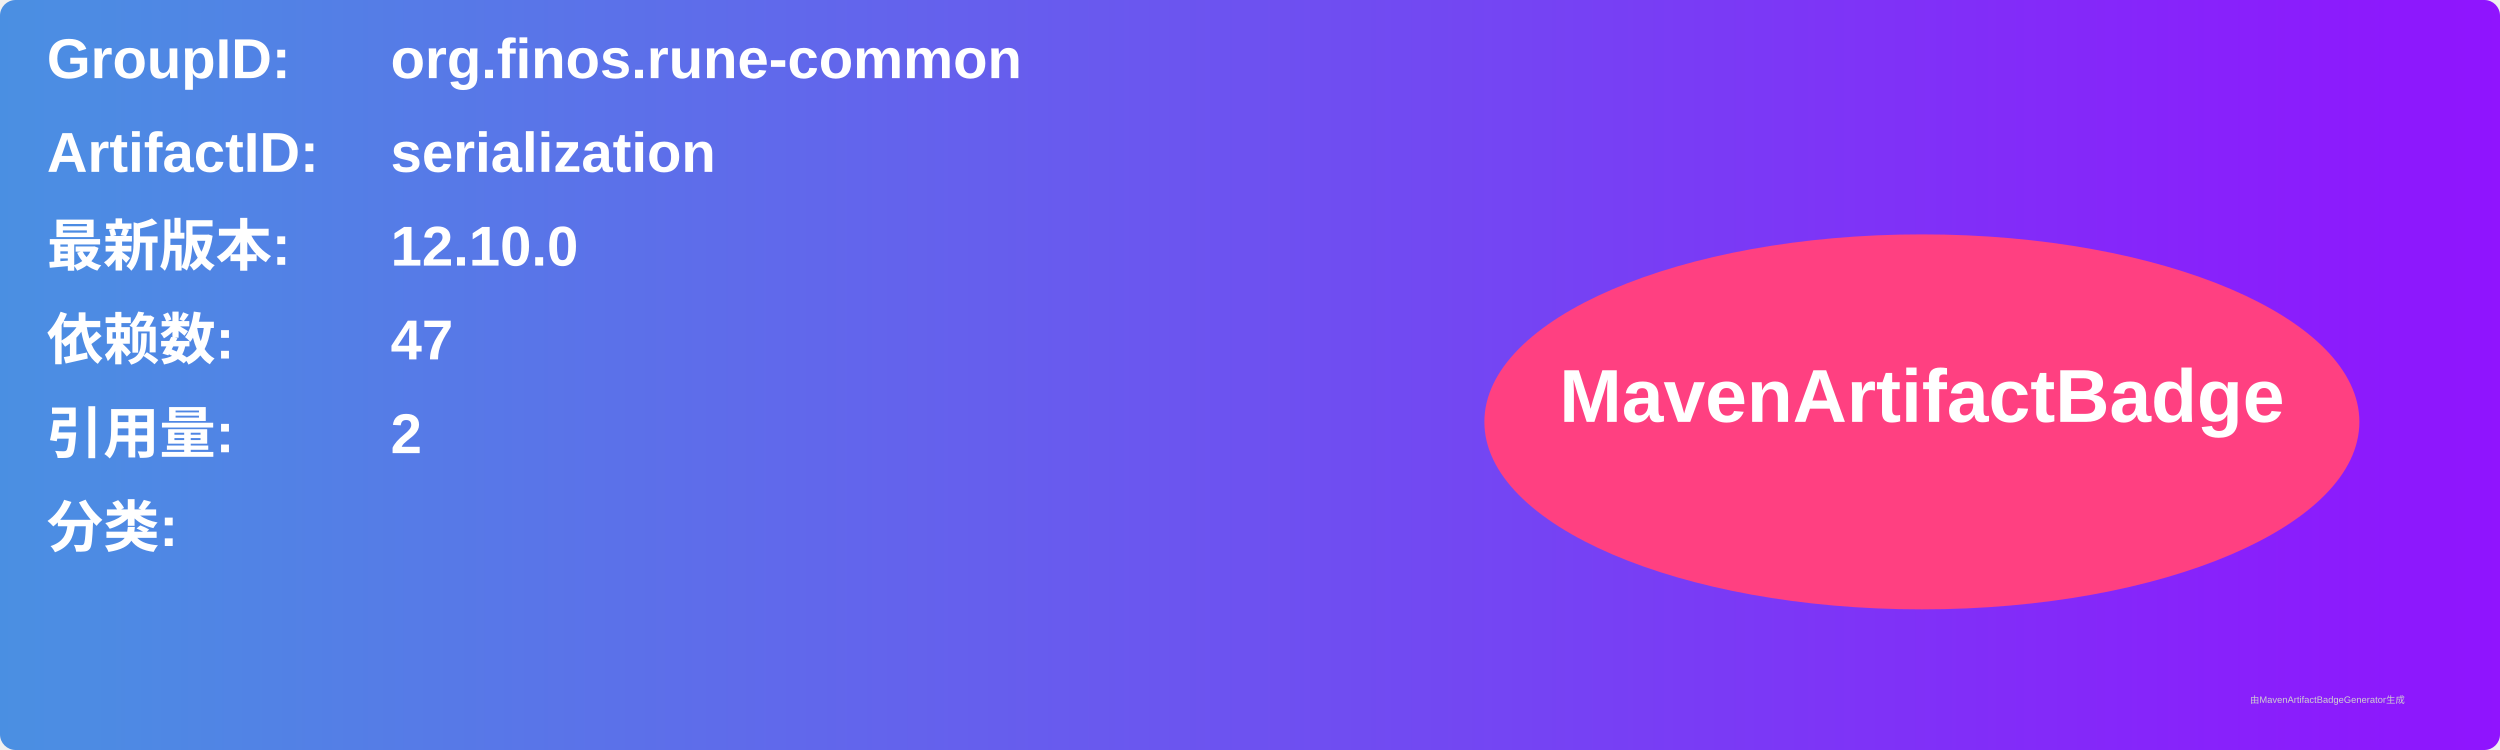
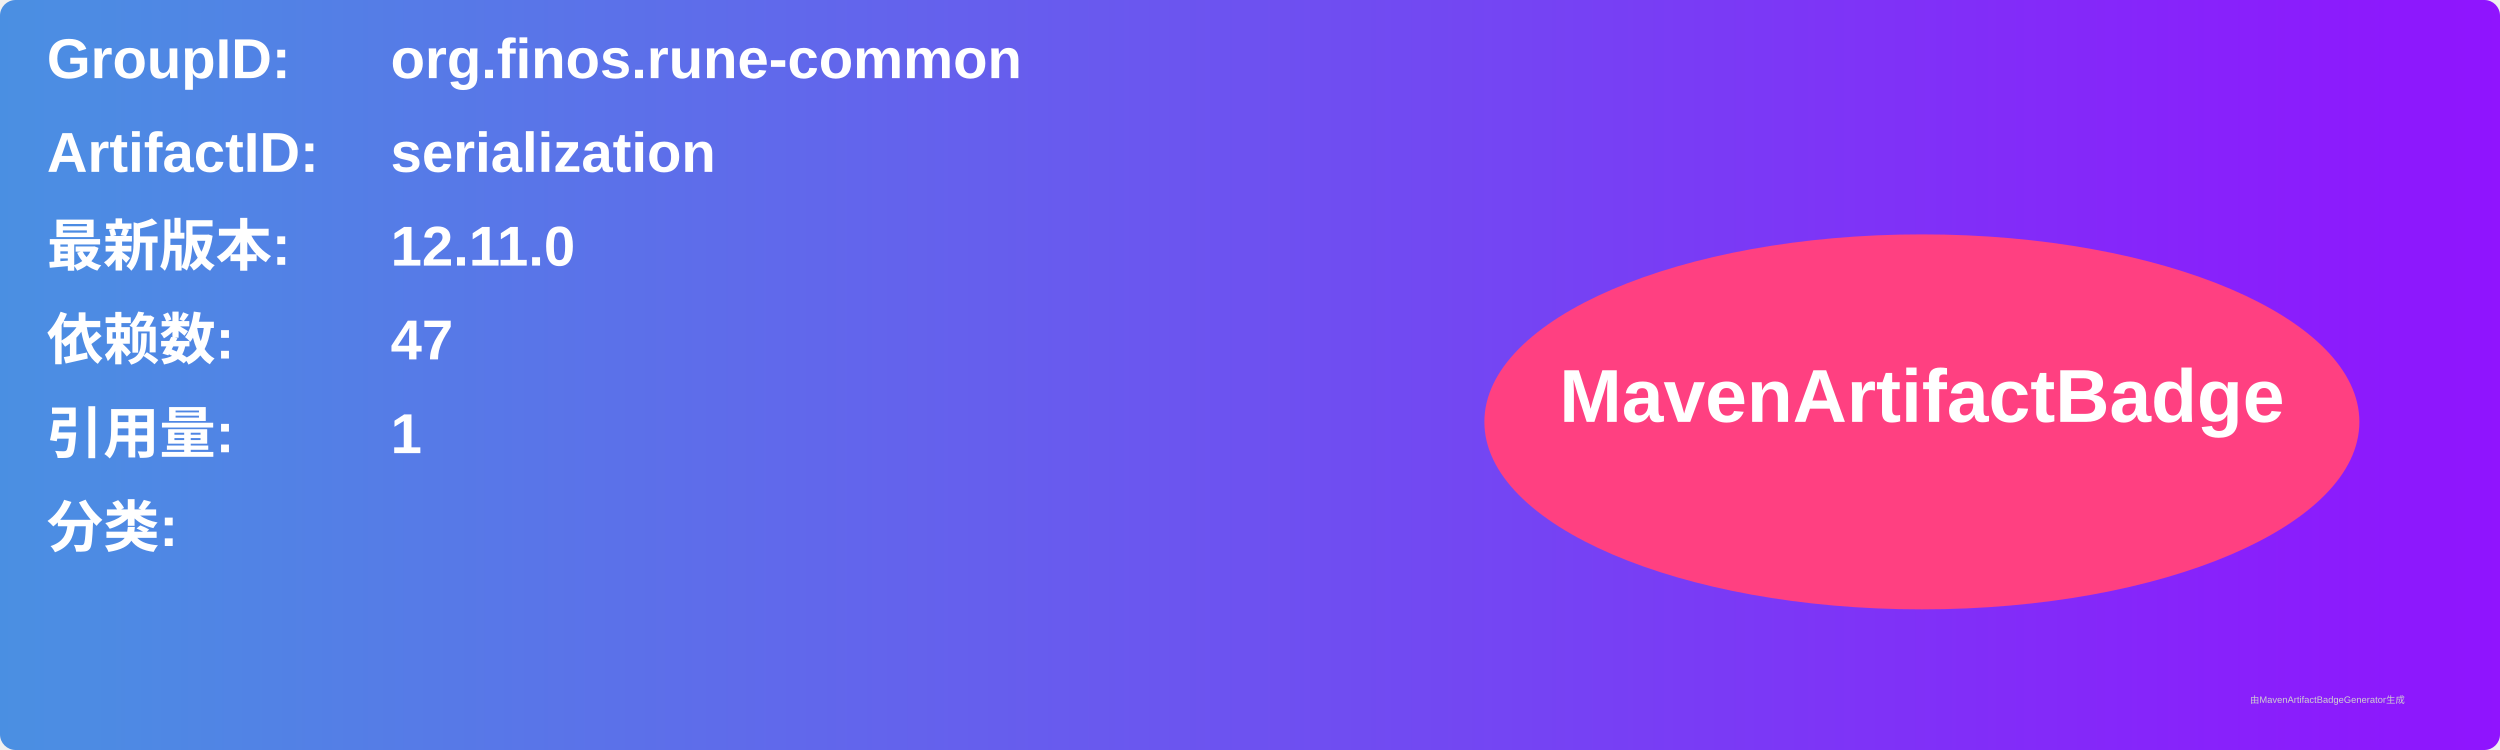
<svg xmlns="http://www.w3.org/2000/svg" width="800" height="240" viewBox="0 0 800 240">
  <linearGradient id="grad" x1="0%" y1="0%" x2="100%" y2="0%">
    <stop offset="0%" stop-color="#4a90e2" />
    <stop offset="100%" stop-color="#9013fe" />
  </linearGradient>
  <rect width="100%" height="100%" rx="5" ry="5" fill="url(#grad)" />
  <g transform="translate(15, 15)">
    <text x="0" y="10" font-family="Arial" font-size="18" fill="white" font-weight="bold" width="260">GroupID:</text>
    <text x="110" y="10" font-family="Arial" font-size="18" fill="white" font-weight="bold" width="460">org.finos.rune-common</text>
    <text x="0" y="40" font-family="Arial" font-size="18" fill="white" font-weight="bold" width="260">ArtifactID:</text>
    <text x="110" y="40" font-family="Arial" font-size="18" fill="white" font-weight="bold" width="460">serialization</text>
    <text x="0" y="70" font-family="Arial" font-size="18" fill="white" font-weight="bold">最新版本:</text>
    <text x="110" y="70" font-family="Arial" font-size="18" fill="white" font-weight="bold">
-       <tspan font-weight="bold">12.10.0</tspan>
+       <tspan font-weight="bold">12.11.0</tspan>
    </text>
    <text x="0" y="100" font-family="Arial" font-size="18" fill="white" font-weight="bold">依赖数: </text>
    <text x="110" y="100" font-family="Arial" font-size="18" fill="white">
      <tspan font-weight="bold">47</tspan>
    </text>
    <text x="0" y="130" font-family="Arial" font-size="18" fill="white" font-weight="bold">引用量: </text>
    <text x="110" y="130" font-family="Arial" font-size="18" fill="white">
-       <tspan font-weight="bold">2</tspan>
+       <tspan font-weight="bold">1</tspan>
    </text>
    <text x="0" y="160" font-family="Arial" font-size="18" fill="white" font-weight="bold">分类:</text>
    <text x="10" y="190" font-family="Arial" font-size="10" fill="white">
      <tspan font-weight="bold" />
    </text>
    <ellipse cx="600" cy="120" rx="140" ry="60" fill="#ff4081" />
    <text x="600" y="120" text-anchor="middle" font-family="Arial" font-size="24" fill="white" font-weight="bold">MavenArtifactBadge</text>
  </g>
  <text x="720" y="225" font-family="Arial" font-size="3" fill="#d0d0d0">由MavenArtifactBadgeGenerator生成</text>
</svg>
